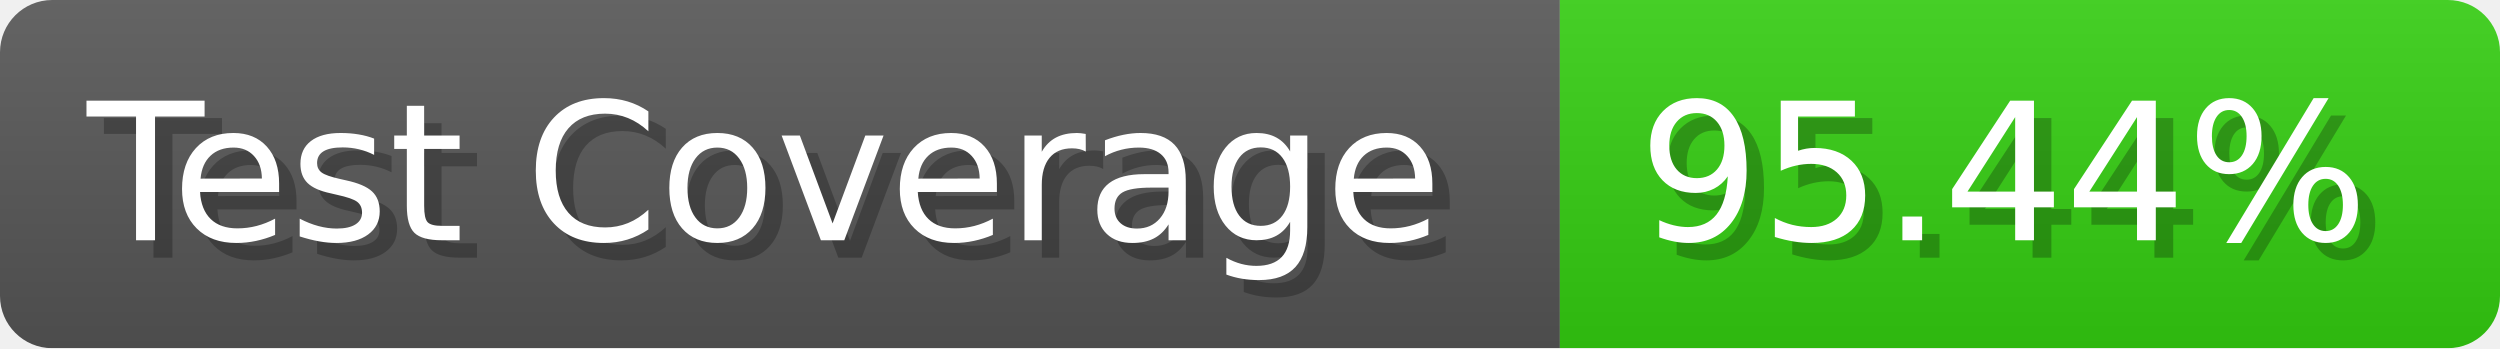
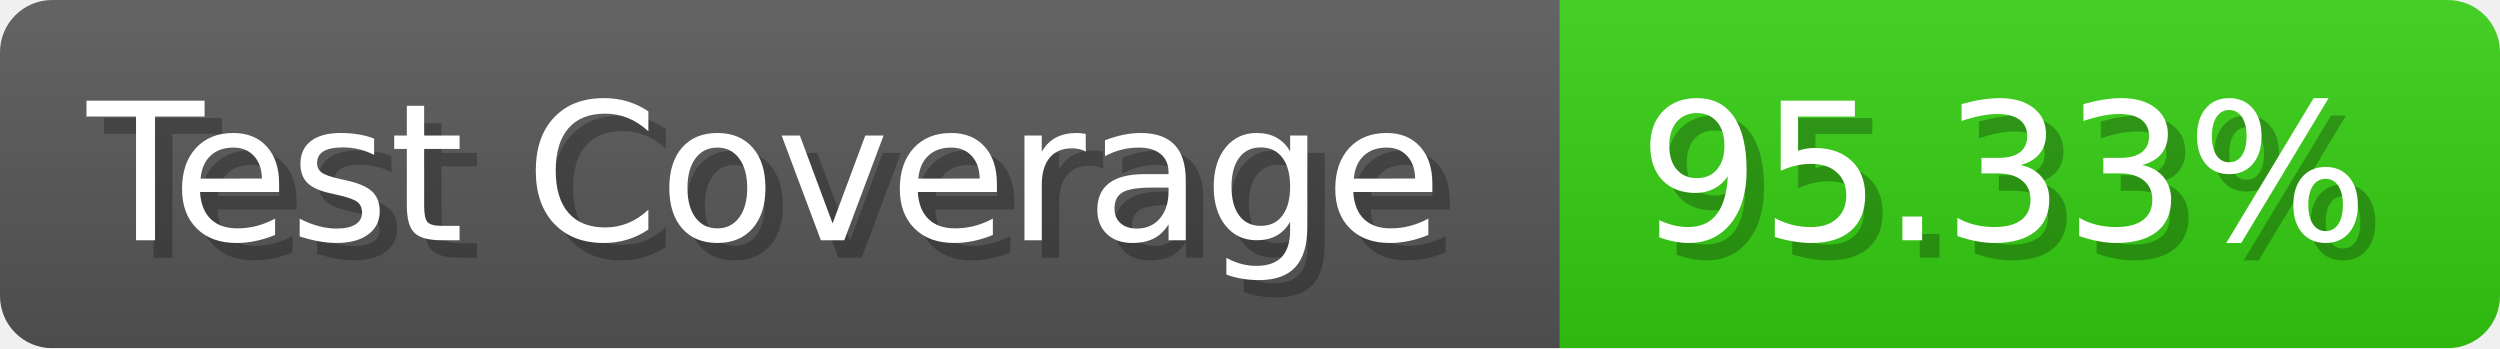
- <svg xmlns="http://www.w3.org/2000/svg" width="143.6" height="20" viewBox="0 0 1436 200" role="img" aria-label="Test Coverage: 95.44%">
+ <svg xmlns="http://www.w3.org/2000/svg" width="143.6" height="20" viewBox="0 0 1436 200" role="img" aria-label="Test Coverage: 95.33%">
  <linearGradient id="a" x2="0" y2="100%">
    <stop offset="0" stop-opacity=".1" stop-color="#EEE" />
    <stop offset="1" stop-opacity=".1" />
  </linearGradient>
  <mask id="m">
    <rect width="1436" height="200" rx="30" fill="#FFF" />
  </mask>
  <g mask="url(#m)">
    <rect width="896" height="200" fill="#555" />
    <rect width="540" height="200" fill="#3C1" x="896" />
    <rect width="1436" height="200" fill="url(#a)" />
  </g>
  <g aria-hidden="true" fill="#fff" text-anchor="start" font-family="Verdana,DejaVu Sans,sans-serif" font-size="110">
    <text x="60" y="148" textLength="796" fill="#000" opacity="0.25">Test Coverage</text>
    <text x="50" y="138" textLength="796">Test Coverage</text>
-     <text x="951" y="148" textLength="440" fill="#000" opacity="0.25">95.44%</text>
-     <text x="941" y="138" textLength="440">95.44%</text>
+     <text x="951" y="148" textLength="440" fill="#000" opacity="0.25">95.33%</text>
+     <text x="941" y="138" textLength="440">95.33%</text>
  </g>
</svg>
